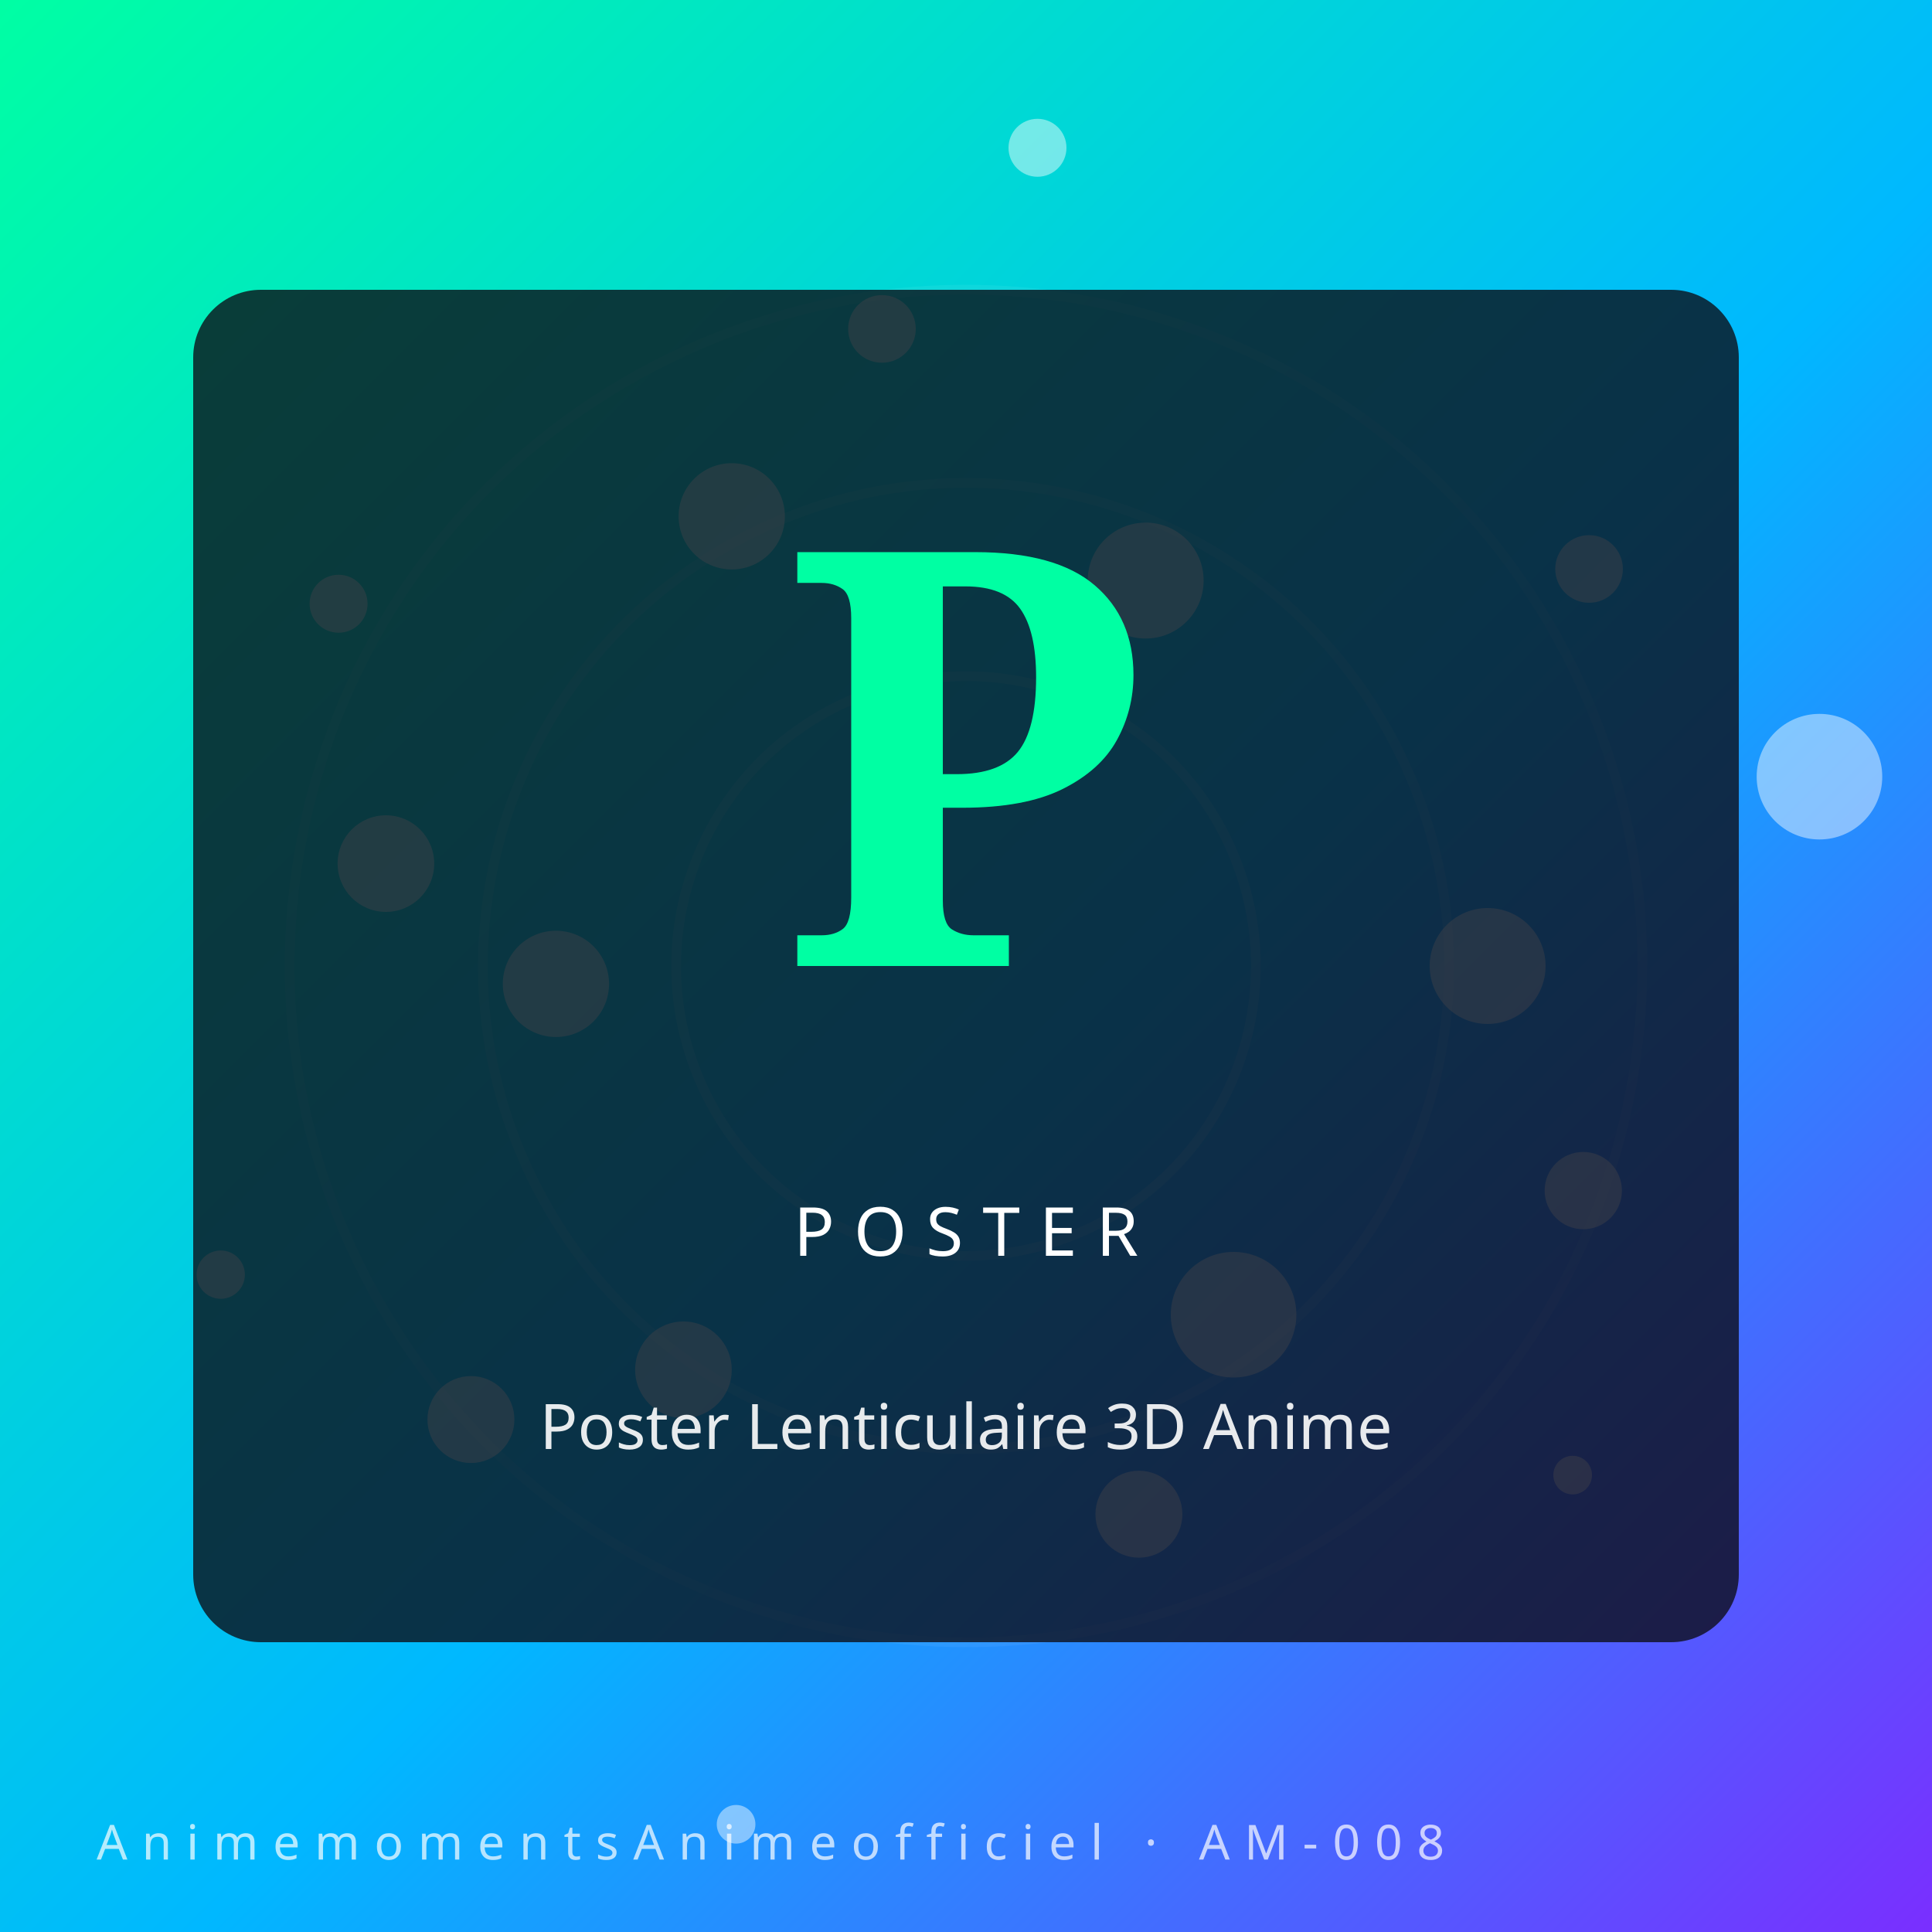
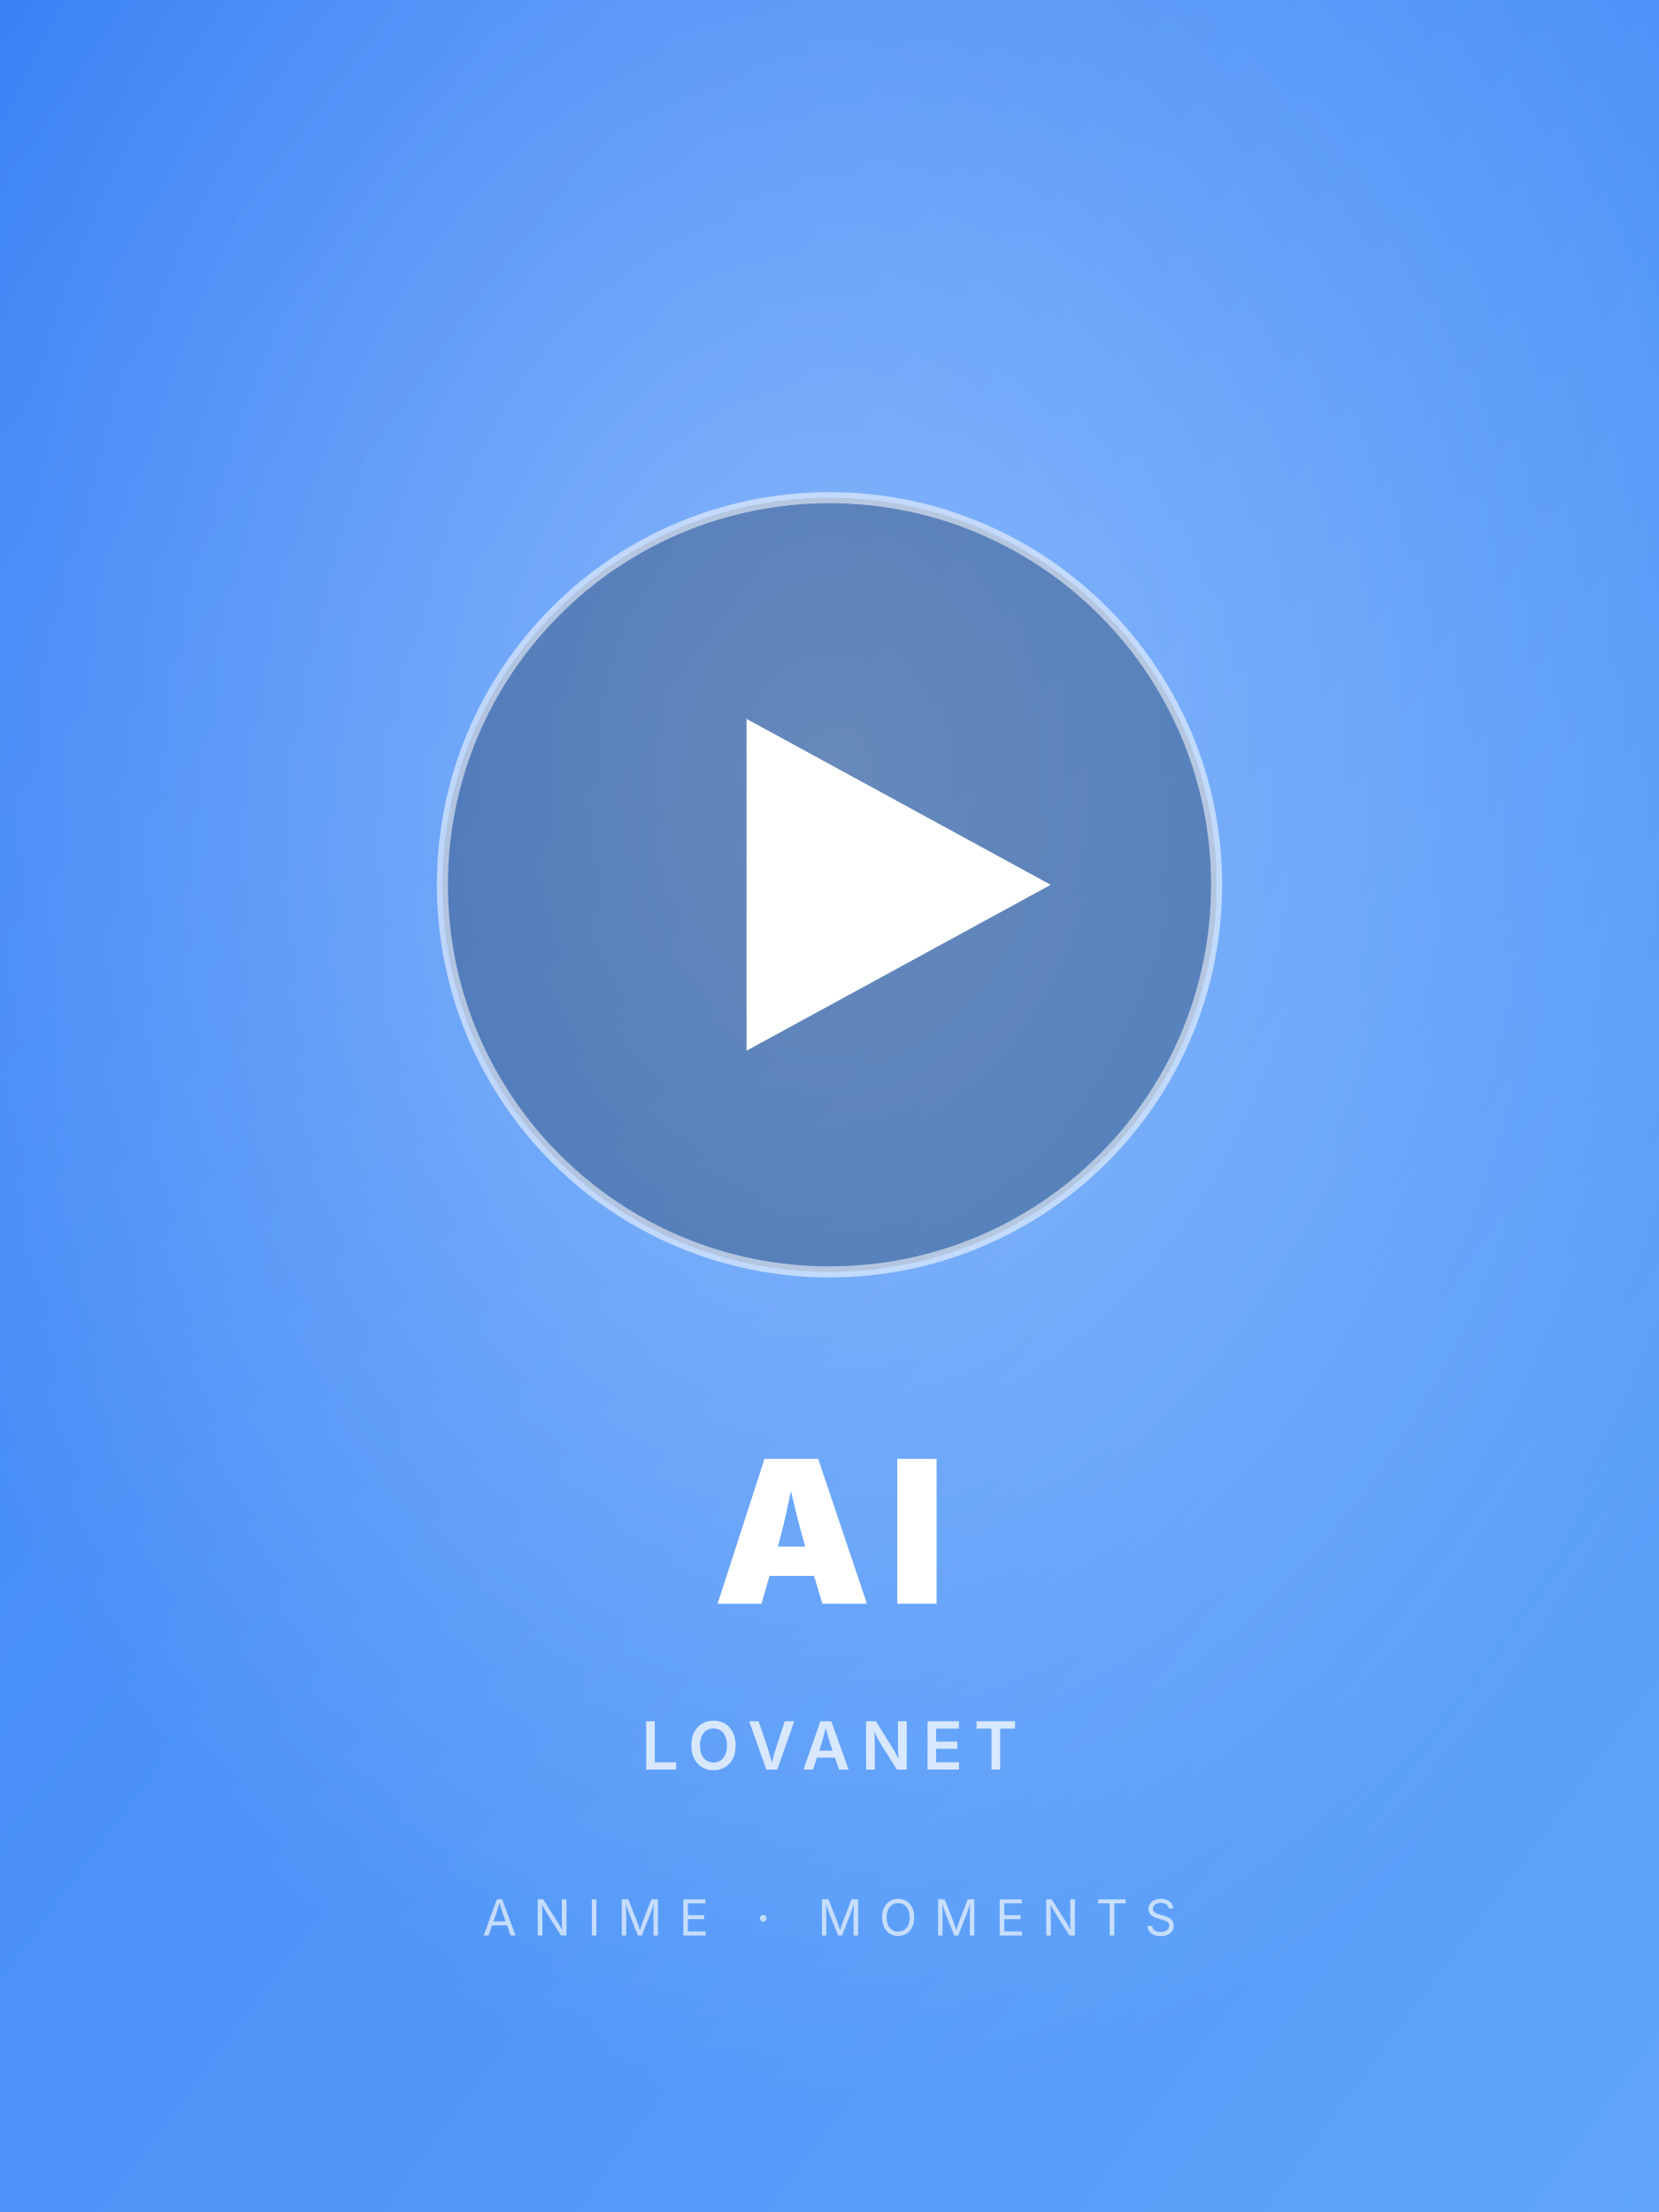
- <svg xmlns="http://www.w3.org/2000/svg" viewBox="0 0 400 400" role="img" aria-label="Poster Lenticulaire 3D Anime — AnimemomentsAnimeofficiel">
+ <svg xmlns="http://www.w3.org/2000/svg" viewBox="0 0 600 800">
  <defs>
-     <linearGradient id="gvnu3me" x1="0" y1="0" x2="1" y2="1">
-       <stop offset="0%" stop-color="#00ffa3" />
-       <stop offset="55%" stop-color="#00b8ff" />
-       <stop offset="100%" stop-color="#7b2dff" />
+     <linearGradient id="g8" x1="0" y1="0" x2="1" y2="1">
+       <stop offset="0%" stop-color="#3b82f6" />
+       <stop offset="100%" stop-color="#60a5fa" />
    </linearGradient>
+     <radialGradient id="r8" cx="50%" cy="35%" r="60%">
+       <stop offset="0%" stop-color="rgba(255,255,255,0.35)" />
+       <stop offset="100%" stop-color="rgba(255,255,255,0)" />
+     </radialGradient>
  </defs>
-   <rect width="400" height="400" fill="url(#gvnu3me)" />
-   <g transform="rotate(-26 200 200)" opacity="0.55">
-     <circle cx="200" cy="200" r="60" fill="none" stroke="#fff" stroke-opacity="0.18" stroke-width="2" />
-     <circle cx="200" cy="200" r="100" fill="none" stroke="#fff" stroke-opacity="0.14" stroke-width="2" />
-     <circle cx="200" cy="200" r="140" fill="none" stroke="#fff" stroke-opacity="0.10" stroke-width="2" />
-   </g>
-   <circle cx="308.0" cy="200.0" r="12" fill="#fff" opacity="0.45" />
-   <circle cx="97.5" cy="293.9" r="9" fill="#fff" opacity="0.45" />
-   <circle cx="214.8" cy="30.6" r="6" fill="#fff" opacity="0.45" />
-   <circle cx="255.4" cy="272.2" r="13" fill="#fff" opacity="0.45" />
-   <circle cx="79.9" cy="178.8" r="10" fill="#fff" opacity="0.45" />
-   <circle cx="329.0" cy="117.8" r="7" fill="#fff" opacity="0.45" />
-   <circle cx="152.4" cy="377.7" r="4" fill="#fff" opacity="0.45" />
-   <circle cx="151.5" cy="106.9" r="11" fill="#fff" opacity="0.45" />
-   <circle cx="327.8" cy="246.5" r="8" fill="#fff" opacity="0.45" />
-   <circle cx="45.7" cy="263.9" r="5" fill="#fff" opacity="0.45" />
-   <circle cx="237.2" cy="120.2" r="12" fill="#fff" opacity="0.45" />
-   <circle cx="235.8" cy="313.5" r="9" fill="#fff" opacity="0.45" />
-   <circle cx="70.1" cy="125.0" r="6" fill="#fff" opacity="0.45" />
-   <circle cx="376.7" cy="160.8" r="13" fill="#fff" opacity="0.45" />
-   <circle cx="141.5" cy="283.6" r="10" fill="#fff" opacity="0.45" />
-   <circle cx="182.6" cy="68.1" r="7" fill="#fff" opacity="0.45" />
-   <circle cx="325.6" cy="305.4" r="4" fill="#fff" opacity="0.45" />
-   <circle cx="115.1" cy="203.7" r="11" fill="#fff" opacity="0.45" />
-   <rect x="40" y="60" width="320" height="280" rx="14" fill="#0c0c14" opacity="0.78" />
-   <text x="200" y="200" text-anchor="middle" font-family="serif" font-weight="900" font-size="120" fill="#00ffa3">P</text>
-   <text x="200" y="260" text-anchor="middle" font-family="Orbitron, sans-serif" font-size="14" letter-spacing="4" fill="#fff">POSTER</text>
-   <text x="200" y="300" text-anchor="middle" font-family="sans-serif" font-size="13" fill="#fff" opacity="0.9">Poster Lenticulaire 3D Anime</text>
-   <text x="20" y="385" font-family="Orbitron, sans-serif" font-size="10" letter-spacing="3" fill="#fff" opacity="0.7">AnimemomentsAnimeofficiel · AM-008</text>
+   <rect width="600" height="800" fill="url(#g8)" />
+   <rect width="600" height="800" fill="url(#r8)" />
+   <circle cx="300" cy="320" r="140" fill="rgba(0,0,0,0.25)" />
+   <circle cx="300" cy="320" r="140" fill="none" stroke="rgba(255,255,255,0.55)" stroke-width="4" />
+   <polygon points="270,260 270,380 380,320" fill="white" />
+   <text x="50%" y="580" font-family="Inter,Arial,sans-serif" font-size="72" font-weight="900" fill="white" text-anchor="middle" letter-spacing="6">AI</text>
+   <text x="50%" y="640" font-family="Inter,Arial,sans-serif" font-size="24" font-weight="600" fill="rgba(255,255,255,0.75)" text-anchor="middle" letter-spacing="4">LOVANET</text>
+   <text x="50%" y="700" font-family="Inter,Arial,sans-serif" font-size="18" font-weight="400" fill="rgba(255,255,255,0.65)" text-anchor="middle" letter-spacing="6">ANIME · MOMENTS</text>
</svg>
